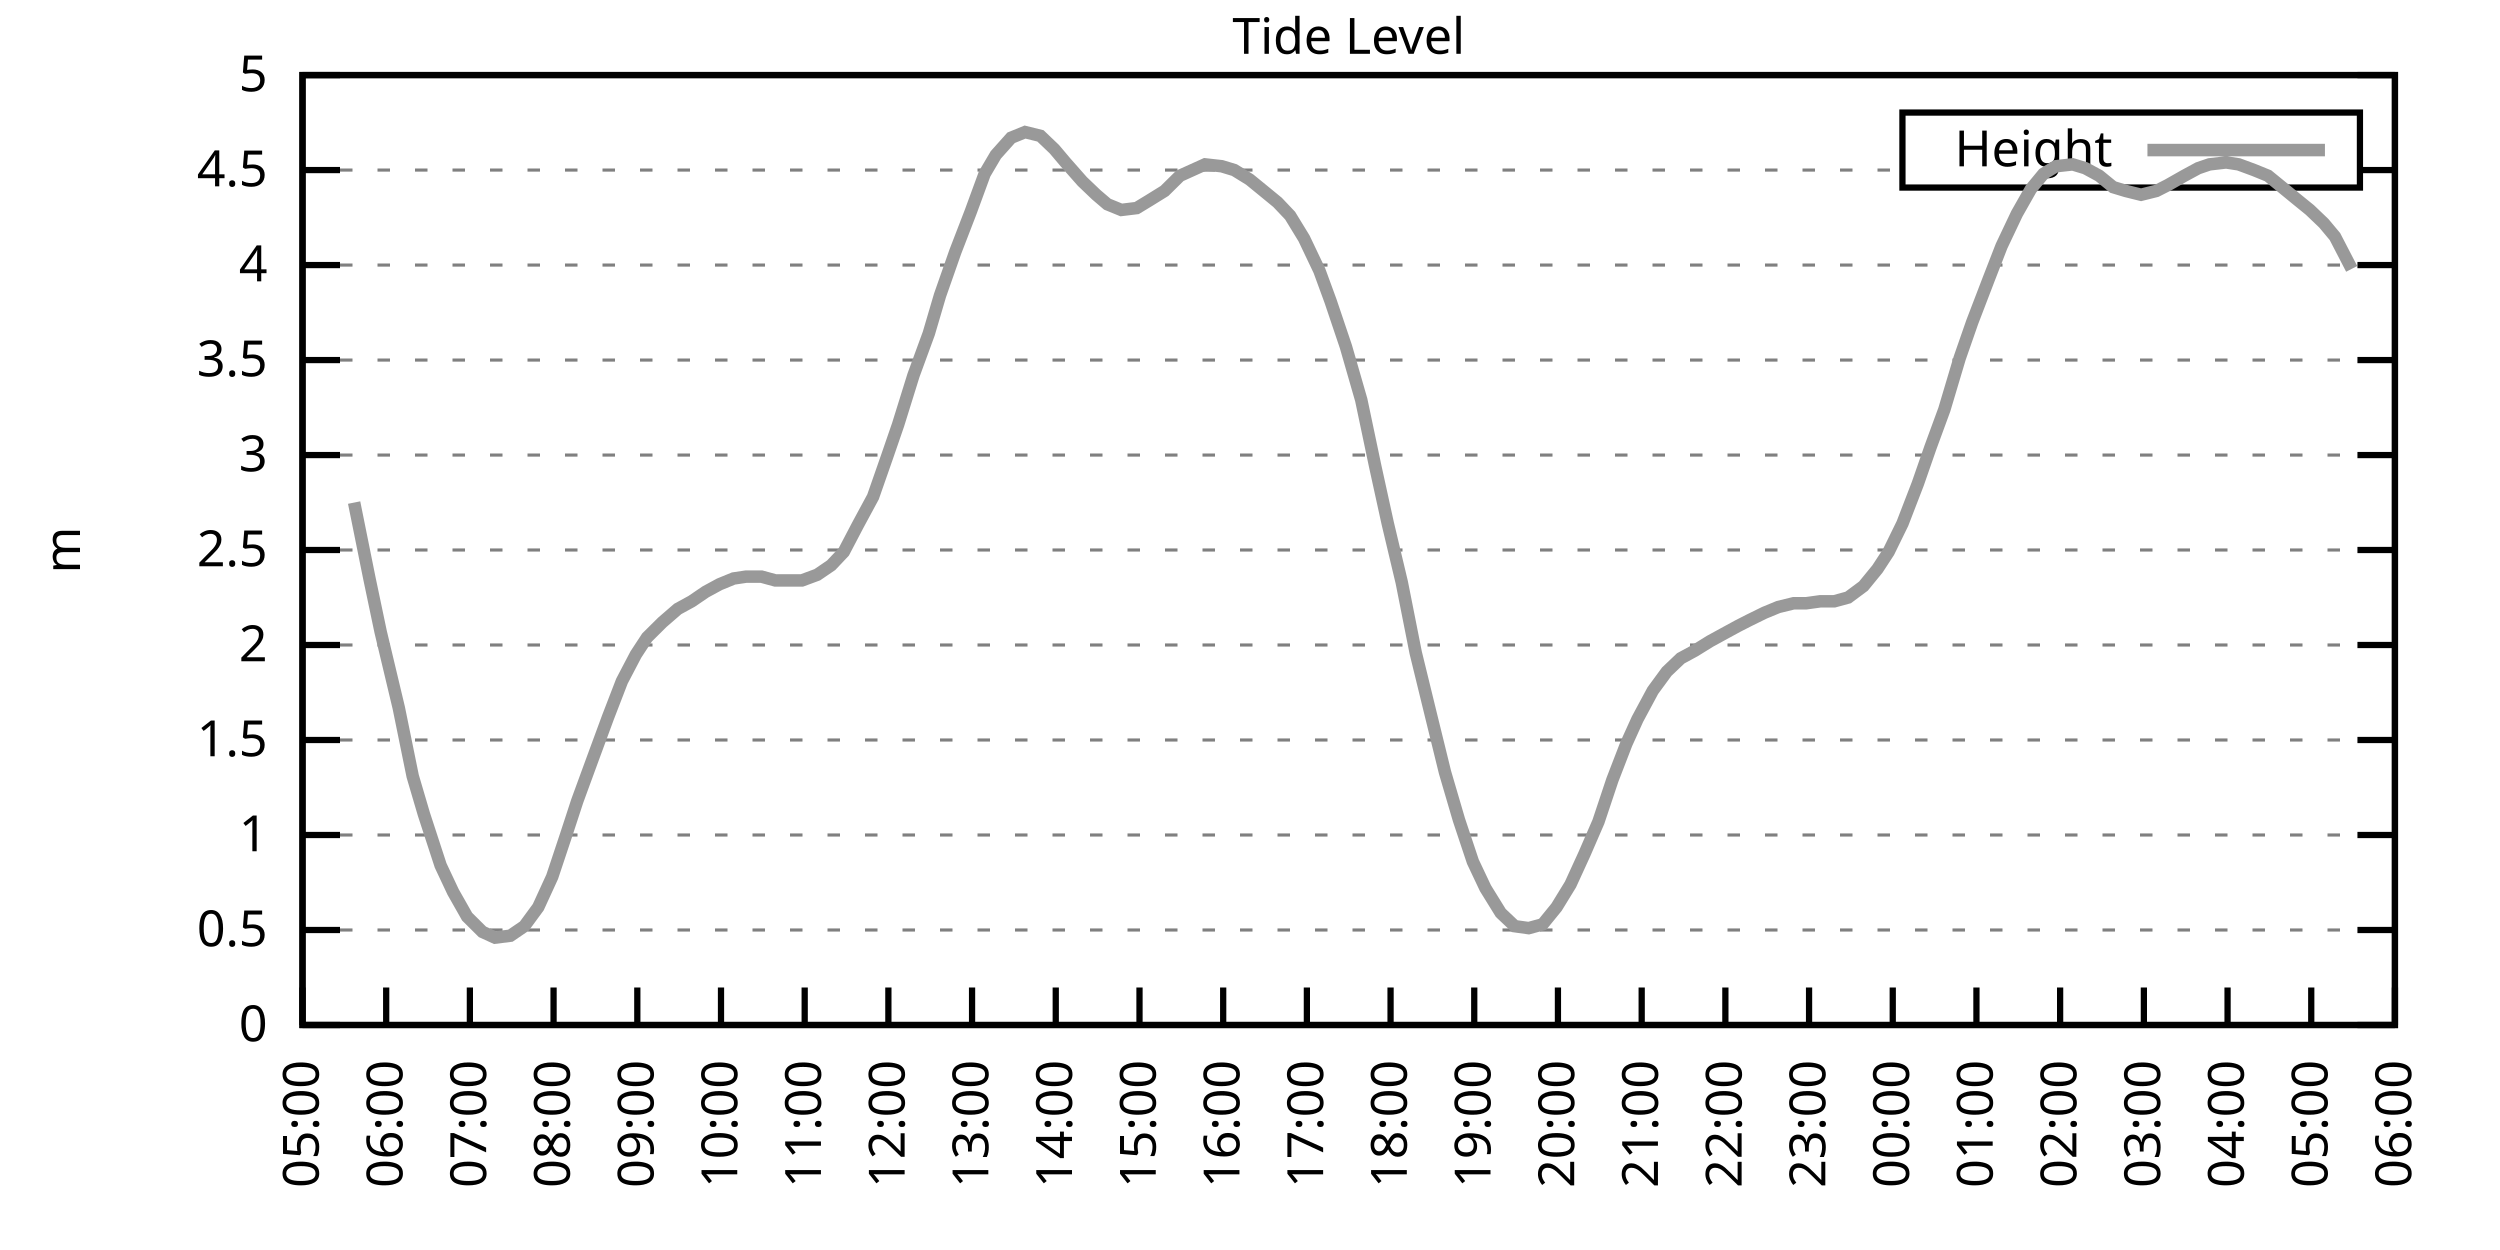
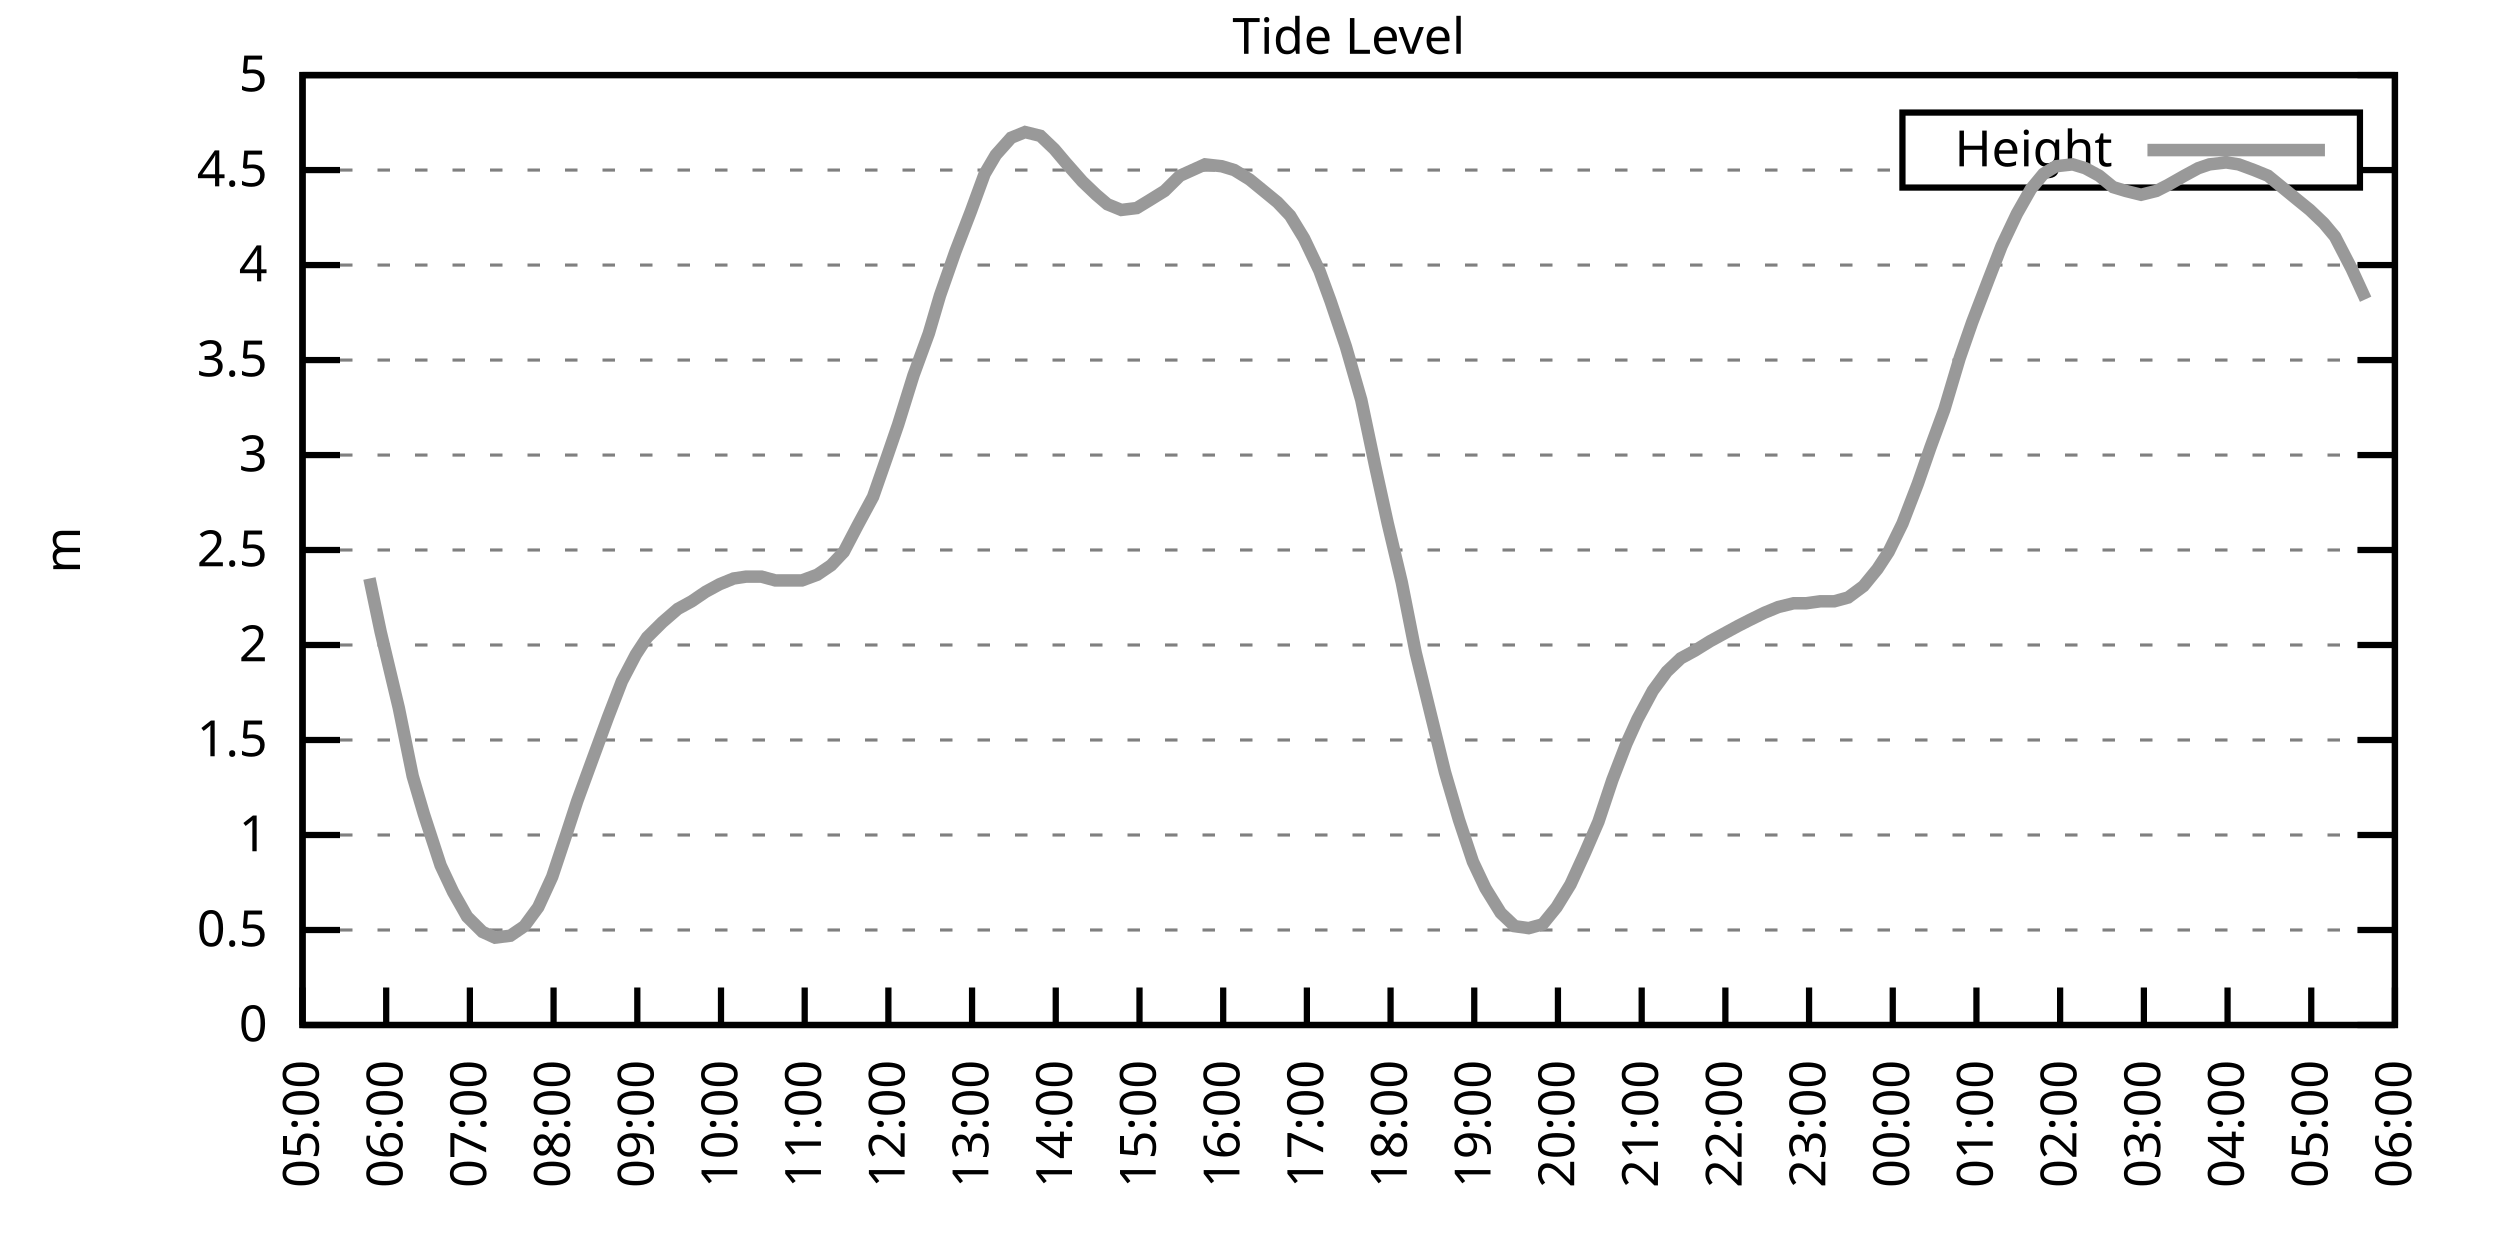
<svg xmlns="http://www.w3.org/2000/svg" xmlns:xlink="http://www.w3.org/1999/xlink" width="400" height="200" viewBox="0 0 400 200">
  <g id="gnuplot_canvas">
    <rect x="0" y="0" width="400" height="200" fill="none" />
    <defs>
      <circle id="gpDot" r="0.5" stroke-width="0.5" stroke="currentColor" />
      <path id="gpPt0" stroke-width="0.333" stroke="currentColor" d="M-1,0 h2 M0,-1 v2" />
      <path id="gpPt1" stroke-width="0.333" stroke="currentColor" d="M-1,-1 L1,1 M1,-1 L-1,1" />
      <path id="gpPt2" stroke-width="0.333" stroke="currentColor" d="M-1,0 L1,0 M0,-1 L0,1 M-1,-1 L1,1 M-1,1 L1,-1" />
      <rect id="gpPt3" stroke-width="0.333" stroke="currentColor" x="-1" y="-1" width="2" height="2" />
      <rect id="gpPt4" stroke-width="0.333" stroke="currentColor" fill="currentColor" x="-1" y="-1" width="2" height="2" />
      <circle id="gpPt5" stroke-width="0.333" stroke="currentColor" cx="0" cy="0" r="1" />
      <use xlink:href="#gpPt5" id="gpPt6" fill="currentColor" stroke="none" />
      <path id="gpPt7" stroke-width="0.333" stroke="currentColor" d="M0,-1.33 L-1.33,0.67 L1.33,0.67 z" />
      <use xlink:href="#gpPt7" id="gpPt8" fill="currentColor" stroke="none" />
      <use xlink:href="#gpPt7" id="gpPt9" stroke="currentColor" transform="rotate(180)" />
      <use xlink:href="#gpPt9" id="gpPt10" fill="currentColor" stroke="none" />
      <use xlink:href="#gpPt3" id="gpPt11" stroke="currentColor" transform="rotate(45)" />
      <use xlink:href="#gpPt11" id="gpPt12" fill="currentColor" stroke="none" />
      <path id="gpPt13" stroke-width="0.333" stroke="currentColor" d="M0,1.330 L1.265,0.411 L0.782,-1.067 L-0.782,-1.076 L-1.265,0.411 z" />
      <use xlink:href="#gpPt13" id="gpPt14" fill="currentColor" stroke="none" />
      <filter id="textbox" filterUnits="objectBoundingBox" x="0" y="0" height="1" width="1">
        <feFlood flood-color="white" flood-opacity="1" result="bgnd" />
        <feComposite in="SourceGraphic" in2="bgnd" operator="atop" />
      </filter>
      <filter id="greybox" filterUnits="objectBoundingBox" x="0" y="0" height="1" width="1">
        <feFlood flood-color="lightgrey" flood-opacity="1" result="grey" />
        <feComposite in="SourceGraphic" in2="grey" operator="atop" />
      </filter>
    </defs>
    <g fill="none" color="white" stroke="currentColor" stroke-width="1.00" stroke-linecap="butt" stroke-linejoin="miter">
</g>
    <g fill="none" color="black" stroke="currentColor" stroke-width="1.00" stroke-linecap="butt" stroke-linejoin="miter">
      <g stroke="none" shape-rendering="crispEdges">
        <polygon fill="rgb(255, 255, 255)" points="48.40,164.00 383.18,164.00 383.18,12.02 48.40,12.02 " />
      </g>
    </g>
    <g fill="none" color="black" stroke="currentColor" stroke-width="1.00" stroke-linecap="butt" stroke-linejoin="miter">
</g>
    <g fill="none" color="black" stroke="black" stroke-width="0.50" stroke-linecap="butt" stroke-linejoin="miter">
</g>
    <g fill="none" color="gray" stroke="currentColor" stroke-width="0.50" stroke-linecap="butt" stroke-linejoin="miter">
      <path stroke="gray" stroke-dasharray="2,4" class="gridline" d="M48.40,164.00 L383.19,164.00  " />
    </g>
    <g fill="none" color="gray" stroke="gray" stroke-width="1.00" stroke-linecap="butt" stroke-linejoin="miter">
</g>
    <g fill="none" color="black" stroke="currentColor" stroke-width="1.00" stroke-linecap="butt" stroke-linejoin="miter">
      <path stroke="black" d="M48.40,164.00 L54.40,164.00 M383.19,164.00 L377.19,164.00  " />
      <g transform="translate(42.80,166.60)" stroke="none" fill="black" font-family="Sans" font-size="8.00" text-anchor="end">
        <text>
          <tspan font-family="Sans"> 0</tspan>
        </text>
      </g>
    </g>
    <g fill="none" color="black" stroke="currentColor" stroke-width="1.00" stroke-linecap="butt" stroke-linejoin="miter">
</g>
    <g fill="none" color="black" stroke="black" stroke-width="0.50" stroke-linecap="butt" stroke-linejoin="miter">
</g>
    <g fill="none" color="gray" stroke="currentColor" stroke-width="0.50" stroke-linecap="butt" stroke-linejoin="miter">
      <path stroke="gray" stroke-dasharray="2,4" class="gridline" d="M48.40,148.80 L383.19,148.80  " />
    </g>
    <g fill="none" color="gray" stroke="gray" stroke-width="1.00" stroke-linecap="butt" stroke-linejoin="miter">
</g>
    <g fill="none" color="black" stroke="currentColor" stroke-width="1.00" stroke-linecap="butt" stroke-linejoin="miter">
      <path stroke="black" d="M48.40,148.80 L54.40,148.80 M383.19,148.80 L377.19,148.80  " />
      <g transform="translate(42.80,151.40)" stroke="none" fill="black" font-family="Sans" font-size="8.00" text-anchor="end">
        <text>
          <tspan font-family="Sans"> 0.5</tspan>
        </text>
      </g>
    </g>
    <g fill="none" color="black" stroke="currentColor" stroke-width="1.00" stroke-linecap="butt" stroke-linejoin="miter">
</g>
    <g fill="none" color="black" stroke="black" stroke-width="0.50" stroke-linecap="butt" stroke-linejoin="miter">
</g>
    <g fill="none" color="gray" stroke="currentColor" stroke-width="0.50" stroke-linecap="butt" stroke-linejoin="miter">
      <path stroke="gray" stroke-dasharray="2,4" class="gridline" d="M48.40,133.60 L383.19,133.60  " />
    </g>
    <g fill="none" color="gray" stroke="gray" stroke-width="1.00" stroke-linecap="butt" stroke-linejoin="miter">
</g>
    <g fill="none" color="black" stroke="currentColor" stroke-width="1.00" stroke-linecap="butt" stroke-linejoin="miter">
      <path stroke="black" d="M48.40,133.60 L54.40,133.60 M383.19,133.60 L377.19,133.60  " />
      <g transform="translate(42.80,136.20)" stroke="none" fill="black" font-family="Sans" font-size="8.00" text-anchor="end">
        <text>
          <tspan font-family="Sans"> 1</tspan>
        </text>
      </g>
    </g>
    <g fill="none" color="black" stroke="currentColor" stroke-width="1.00" stroke-linecap="butt" stroke-linejoin="miter">
</g>
    <g fill="none" color="black" stroke="black" stroke-width="0.50" stroke-linecap="butt" stroke-linejoin="miter">
</g>
    <g fill="none" color="gray" stroke="currentColor" stroke-width="0.50" stroke-linecap="butt" stroke-linejoin="miter">
      <path stroke="gray" stroke-dasharray="2,4" class="gridline" d="M48.40,118.40 L383.19,118.40  " />
    </g>
    <g fill="none" color="gray" stroke="gray" stroke-width="1.00" stroke-linecap="butt" stroke-linejoin="miter">
</g>
    <g fill="none" color="black" stroke="currentColor" stroke-width="1.00" stroke-linecap="butt" stroke-linejoin="miter">
      <path stroke="black" d="M48.40,118.40 L54.40,118.40 M383.19,118.40 L377.19,118.40  " />
      <g transform="translate(42.80,121.00)" stroke="none" fill="black" font-family="Sans" font-size="8.00" text-anchor="end">
        <text>
          <tspan font-family="Sans"> 1.5</tspan>
        </text>
      </g>
    </g>
    <g fill="none" color="black" stroke="currentColor" stroke-width="1.00" stroke-linecap="butt" stroke-linejoin="miter">
</g>
    <g fill="none" color="black" stroke="black" stroke-width="0.50" stroke-linecap="butt" stroke-linejoin="miter">
</g>
    <g fill="none" color="gray" stroke="currentColor" stroke-width="0.50" stroke-linecap="butt" stroke-linejoin="miter">
      <path stroke="gray" stroke-dasharray="2,4" class="gridline" d="M48.40,103.20 L383.19,103.20  " />
    </g>
    <g fill="none" color="gray" stroke="gray" stroke-width="1.00" stroke-linecap="butt" stroke-linejoin="miter">
</g>
    <g fill="none" color="black" stroke="currentColor" stroke-width="1.00" stroke-linecap="butt" stroke-linejoin="miter">
      <path stroke="black" d="M48.40,103.20 L54.40,103.20 M383.19,103.20 L377.19,103.20  " />
      <g transform="translate(42.80,105.80)" stroke="none" fill="black" font-family="Sans" font-size="8.00" text-anchor="end">
        <text>
          <tspan font-family="Sans"> 2</tspan>
        </text>
      </g>
    </g>
    <g fill="none" color="black" stroke="currentColor" stroke-width="1.00" stroke-linecap="butt" stroke-linejoin="miter">
</g>
    <g fill="none" color="black" stroke="black" stroke-width="0.50" stroke-linecap="butt" stroke-linejoin="miter">
</g>
    <g fill="none" color="gray" stroke="currentColor" stroke-width="0.50" stroke-linecap="butt" stroke-linejoin="miter">
      <path stroke="gray" stroke-dasharray="2,4" class="gridline" d="M48.40,88.00 L383.19,88.00  " />
    </g>
    <g fill="none" color="gray" stroke="gray" stroke-width="1.00" stroke-linecap="butt" stroke-linejoin="miter">
</g>
    <g fill="none" color="black" stroke="currentColor" stroke-width="1.00" stroke-linecap="butt" stroke-linejoin="miter">
      <path stroke="black" d="M48.40,88.00 L54.40,88.00 M383.19,88.00 L377.19,88.00  " />
      <g transform="translate(42.80,90.60)" stroke="none" fill="black" font-family="Sans" font-size="8.00" text-anchor="end">
        <text>
          <tspan font-family="Sans"> 2.5</tspan>
        </text>
      </g>
    </g>
    <g fill="none" color="black" stroke="currentColor" stroke-width="1.00" stroke-linecap="butt" stroke-linejoin="miter">
</g>
    <g fill="none" color="black" stroke="black" stroke-width="0.50" stroke-linecap="butt" stroke-linejoin="miter">
</g>
    <g fill="none" color="gray" stroke="currentColor" stroke-width="0.50" stroke-linecap="butt" stroke-linejoin="miter">
      <path stroke="gray" stroke-dasharray="2,4" class="gridline" d="M48.40,72.81 L383.19,72.81  " />
    </g>
    <g fill="none" color="gray" stroke="gray" stroke-width="1.00" stroke-linecap="butt" stroke-linejoin="miter">
</g>
    <g fill="none" color="black" stroke="currentColor" stroke-width="1.00" stroke-linecap="butt" stroke-linejoin="miter">
      <path stroke="black" d="M48.40,72.81 L54.40,72.81 M383.19,72.81 L377.19,72.81  " />
      <g transform="translate(42.80,75.41)" stroke="none" fill="black" font-family="Sans" font-size="8.00" text-anchor="end">
        <text>
          <tspan font-family="Sans"> 3</tspan>
        </text>
      </g>
    </g>
    <g fill="none" color="black" stroke="currentColor" stroke-width="1.00" stroke-linecap="butt" stroke-linejoin="miter">
</g>
    <g fill="none" color="black" stroke="black" stroke-width="0.50" stroke-linecap="butt" stroke-linejoin="miter">
</g>
    <g fill="none" color="gray" stroke="currentColor" stroke-width="0.50" stroke-linecap="butt" stroke-linejoin="miter">
      <path stroke="gray" stroke-dasharray="2,4" class="gridline" d="M48.40,57.61 L383.19,57.61  " />
    </g>
    <g fill="none" color="gray" stroke="gray" stroke-width="1.00" stroke-linecap="butt" stroke-linejoin="miter">
</g>
    <g fill="none" color="black" stroke="currentColor" stroke-width="1.00" stroke-linecap="butt" stroke-linejoin="miter">
      <path stroke="black" d="M48.40,57.61 L54.40,57.61 M383.19,57.61 L377.19,57.61  " />
      <g transform="translate(42.80,60.21)" stroke="none" fill="black" font-family="Sans" font-size="8.00" text-anchor="end">
        <text>
          <tspan font-family="Sans"> 3.5</tspan>
        </text>
      </g>
    </g>
    <g fill="none" color="black" stroke="currentColor" stroke-width="1.00" stroke-linecap="butt" stroke-linejoin="miter">
</g>
    <g fill="none" color="black" stroke="black" stroke-width="0.50" stroke-linecap="butt" stroke-linejoin="miter">
</g>
    <g fill="none" color="gray" stroke="currentColor" stroke-width="0.50" stroke-linecap="butt" stroke-linejoin="miter">
      <path stroke="gray" stroke-dasharray="2,4" class="gridline" d="M48.40,42.41 L383.19,42.41  " />
    </g>
    <g fill="none" color="gray" stroke="gray" stroke-width="1.00" stroke-linecap="butt" stroke-linejoin="miter">
</g>
    <g fill="none" color="black" stroke="currentColor" stroke-width="1.00" stroke-linecap="butt" stroke-linejoin="miter">
      <path stroke="black" d="M48.40,42.41 L54.40,42.41 M383.19,42.41 L377.19,42.41  " />
      <g transform="translate(42.80,45.01)" stroke="none" fill="black" font-family="Sans" font-size="8.00" text-anchor="end">
        <text>
          <tspan font-family="Sans"> 4</tspan>
        </text>
      </g>
    </g>
    <g fill="none" color="black" stroke="currentColor" stroke-width="1.00" stroke-linecap="butt" stroke-linejoin="miter">
</g>
    <g fill="none" color="black" stroke="black" stroke-width="0.50" stroke-linecap="butt" stroke-linejoin="miter">
</g>
    <g fill="none" color="gray" stroke="currentColor" stroke-width="0.50" stroke-linecap="butt" stroke-linejoin="miter">
      <path stroke="gray" stroke-dasharray="2,4" class="gridline" d="M48.40,27.21 L304.39,27.21 M377.59,27.21 L383.19,27.21  " />
    </g>
    <g fill="none" color="gray" stroke="gray" stroke-width="1.00" stroke-linecap="butt" stroke-linejoin="miter">
</g>
    <g fill="none" color="black" stroke="currentColor" stroke-width="1.00" stroke-linecap="butt" stroke-linejoin="miter">
      <path stroke="black" d="M48.40,27.21 L54.40,27.21 M383.19,27.21 L377.19,27.21  " />
      <g transform="translate(42.80,29.81)" stroke="none" fill="black" font-family="Sans" font-size="8.00" text-anchor="end">
        <text>
          <tspan font-family="Sans"> 4.5</tspan>
        </text>
      </g>
    </g>
    <g fill="none" color="black" stroke="currentColor" stroke-width="1.00" stroke-linecap="butt" stroke-linejoin="miter">
</g>
    <g fill="none" color="black" stroke="black" stroke-width="0.50" stroke-linecap="butt" stroke-linejoin="miter">
</g>
    <g fill="none" color="gray" stroke="currentColor" stroke-width="0.50" stroke-linecap="butt" stroke-linejoin="miter">
      <path stroke="gray" stroke-dasharray="2,4" class="gridline" d="M48.40,12.01 L383.19,12.01  " />
    </g>
    <g fill="none" color="gray" stroke="gray" stroke-width="1.00" stroke-linecap="butt" stroke-linejoin="miter">
</g>
    <g fill="none" color="black" stroke="currentColor" stroke-width="1.00" stroke-linecap="butt" stroke-linejoin="miter">
      <path stroke="black" d="M48.40,12.01 L54.40,12.01 M383.19,12.01 L377.19,12.01  " />
      <g transform="translate(42.80,14.61)" stroke="none" fill="black" font-family="Sans" font-size="8.00" text-anchor="end">
        <text>
          <tspan font-family="Sans"> 5</tspan>
        </text>
      </g>
    </g>
    <g fill="none" color="black" stroke="currentColor" stroke-width="1.00" stroke-linecap="butt" stroke-linejoin="miter">
      <path stroke="black" d="M48.40,164.00 L48.40,158.00  " />
      <g transform="translate(51.00,169.60) rotate(270.00)" stroke="none" fill="black" font-family="Sans" font-size="8.00" text-anchor="end">
        <text>
          <tspan font-family="Sans">05:00</tspan>
        </text>
      </g>
    </g>
    <g fill="none" color="black" stroke="currentColor" stroke-width="1.00" stroke-linecap="butt" stroke-linejoin="miter">
      <path stroke="black" d="M61.79,164.00 L61.79,158.00  " />
      <g transform="translate(64.39,169.60) rotate(270.00)" stroke="none" fill="black" font-family="Sans" font-size="8.00" text-anchor="end">
        <text>
          <tspan font-family="Sans">06:00</tspan>
        </text>
      </g>
    </g>
    <g fill="none" color="black" stroke="currentColor" stroke-width="1.00" stroke-linecap="butt" stroke-linejoin="miter">
      <path stroke="black" d="M75.18,164.00 L75.18,158.00  " />
      <g transform="translate(77.78,169.60) rotate(270.00)" stroke="none" fill="black" font-family="Sans" font-size="8.00" text-anchor="end">
        <text>
          <tspan font-family="Sans">07:00</tspan>
        </text>
      </g>
    </g>
    <g fill="none" color="black" stroke="currentColor" stroke-width="1.00" stroke-linecap="butt" stroke-linejoin="miter">
      <path stroke="black" d="M88.57,164.00 L88.57,158.00  " />
      <g transform="translate(91.17,169.60) rotate(270.00)" stroke="none" fill="black" font-family="Sans" font-size="8.00" text-anchor="end">
        <text>
          <tspan font-family="Sans">08:00</tspan>
        </text>
      </g>
    </g>
    <g fill="none" color="black" stroke="currentColor" stroke-width="1.00" stroke-linecap="butt" stroke-linejoin="miter">
      <path stroke="black" d="M101.97,164.00 L101.97,158.00  " />
      <g transform="translate(104.57,169.60) rotate(270.00)" stroke="none" fill="black" font-family="Sans" font-size="8.00" text-anchor="end">
        <text>
          <tspan font-family="Sans">09:00</tspan>
        </text>
      </g>
    </g>
    <g fill="none" color="black" stroke="currentColor" stroke-width="1.00" stroke-linecap="butt" stroke-linejoin="miter">
      <path stroke="black" d="M115.36,164.00 L115.36,158.00  " />
      <g transform="translate(117.96,169.60) rotate(270.00)" stroke="none" fill="black" font-family="Sans" font-size="8.00" text-anchor="end">
        <text>
          <tspan font-family="Sans">10:00</tspan>
        </text>
      </g>
    </g>
    <g fill="none" color="black" stroke="currentColor" stroke-width="1.00" stroke-linecap="butt" stroke-linejoin="miter">
      <path stroke="black" d="M128.75,164.00 L128.75,158.00  " />
      <g transform="translate(131.35,169.60) rotate(270.00)" stroke="none" fill="black" font-family="Sans" font-size="8.00" text-anchor="end">
        <text>
          <tspan font-family="Sans">11:00</tspan>
        </text>
      </g>
    </g>
    <g fill="none" color="black" stroke="currentColor" stroke-width="1.00" stroke-linecap="butt" stroke-linejoin="miter">
      <path stroke="black" d="M142.14,164.00 L142.14,158.00  " />
      <g transform="translate(144.74,169.60) rotate(270.00)" stroke="none" fill="black" font-family="Sans" font-size="8.00" text-anchor="end">
        <text>
          <tspan font-family="Sans">12:00</tspan>
        </text>
      </g>
    </g>
    <g fill="none" color="black" stroke="currentColor" stroke-width="1.00" stroke-linecap="butt" stroke-linejoin="miter">
      <path stroke="black" d="M155.53,164.00 L155.53,158.00  " />
      <g transform="translate(158.13,169.60) rotate(270.00)" stroke="none" fill="black" font-family="Sans" font-size="8.00" text-anchor="end">
        <text>
          <tspan font-family="Sans">13:00</tspan>
        </text>
      </g>
    </g>
    <g fill="none" color="black" stroke="currentColor" stroke-width="1.00" stroke-linecap="butt" stroke-linejoin="miter">
      <path stroke="black" d="M168.92,164.00 L168.92,158.00  " />
      <g transform="translate(171.52,169.60) rotate(270.00)" stroke="none" fill="black" font-family="Sans" font-size="8.00" text-anchor="end">
        <text>
          <tspan font-family="Sans">14:00</tspan>
        </text>
      </g>
    </g>
    <g fill="none" color="black" stroke="currentColor" stroke-width="1.00" stroke-linecap="butt" stroke-linejoin="miter">
      <path stroke="black" d="M182.32,164.00 L182.32,158.00  " />
      <g transform="translate(184.92,169.60) rotate(270.00)" stroke="none" fill="black" font-family="Sans" font-size="8.00" text-anchor="end">
        <text>
          <tspan font-family="Sans">15:00</tspan>
        </text>
      </g>
    </g>
    <g fill="none" color="black" stroke="currentColor" stroke-width="1.00" stroke-linecap="butt" stroke-linejoin="miter">
      <path stroke="black" d="M195.71,164.00 L195.71,158.00  " />
      <g transform="translate(198.31,169.60) rotate(270.00)" stroke="none" fill="black" font-family="Sans" font-size="8.00" text-anchor="end">
        <text>
          <tspan font-family="Sans">16:00</tspan>
        </text>
      </g>
    </g>
    <g fill="none" color="black" stroke="currentColor" stroke-width="1.00" stroke-linecap="butt" stroke-linejoin="miter">
      <path stroke="black" d="M209.10,164.00 L209.10,158.00  " />
      <g transform="translate(211.70,169.60) rotate(270.00)" stroke="none" fill="black" font-family="Sans" font-size="8.00" text-anchor="end">
        <text>
          <tspan font-family="Sans">17:00</tspan>
        </text>
      </g>
    </g>
    <g fill="none" color="black" stroke="currentColor" stroke-width="1.00" stroke-linecap="butt" stroke-linejoin="miter">
      <path stroke="black" d="M222.49,164.00 L222.49,158.00  " />
      <g transform="translate(225.09,169.60) rotate(270.00)" stroke="none" fill="black" font-family="Sans" font-size="8.00" text-anchor="end">
        <text>
          <tspan font-family="Sans">18:00</tspan>
        </text>
      </g>
    </g>
    <g fill="none" color="black" stroke="currentColor" stroke-width="1.00" stroke-linecap="butt" stroke-linejoin="miter">
      <path stroke="black" d="M235.88,164.00 L235.88,158.00  " />
      <g transform="translate(238.48,169.60) rotate(270.00)" stroke="none" fill="black" font-family="Sans" font-size="8.00" text-anchor="end">
        <text>
          <tspan font-family="Sans">19:00</tspan>
        </text>
      </g>
    </g>
    <g fill="none" color="black" stroke="currentColor" stroke-width="1.00" stroke-linecap="butt" stroke-linejoin="miter">
      <path stroke="black" d="M249.27,164.00 L249.27,158.00  " />
      <g transform="translate(251.87,169.60) rotate(270.00)" stroke="none" fill="black" font-family="Sans" font-size="8.00" text-anchor="end">
        <text>
          <tspan font-family="Sans">20:00</tspan>
        </text>
      </g>
    </g>
    <g fill="none" color="black" stroke="currentColor" stroke-width="1.00" stroke-linecap="butt" stroke-linejoin="miter">
      <path stroke="black" d="M262.67,164.00 L262.67,158.00  " />
      <g transform="translate(265.27,169.60) rotate(270.00)" stroke="none" fill="black" font-family="Sans" font-size="8.00" text-anchor="end">
        <text>
          <tspan font-family="Sans">21:00</tspan>
        </text>
      </g>
    </g>
    <g fill="none" color="black" stroke="currentColor" stroke-width="1.00" stroke-linecap="butt" stroke-linejoin="miter">
      <path stroke="black" d="M276.06,164.00 L276.06,158.00  " />
      <g transform="translate(278.66,169.60) rotate(270.00)" stroke="none" fill="black" font-family="Sans" font-size="8.00" text-anchor="end">
        <text>
          <tspan font-family="Sans">22:00</tspan>
        </text>
      </g>
    </g>
    <g fill="none" color="black" stroke="currentColor" stroke-width="1.00" stroke-linecap="butt" stroke-linejoin="miter">
      <path stroke="black" d="M289.45,164.00 L289.45,158.00  " />
      <g transform="translate(292.05,169.60) rotate(270.00)" stroke="none" fill="black" font-family="Sans" font-size="8.00" text-anchor="end">
        <text>
          <tspan font-family="Sans">23:00</tspan>
        </text>
      </g>
    </g>
    <g fill="none" color="black" stroke="currentColor" stroke-width="1.00" stroke-linecap="butt" stroke-linejoin="miter">
      <path stroke="black" d="M302.84,164.00 L302.84,158.00  " />
      <g transform="translate(305.44,169.60) rotate(270.00)" stroke="none" fill="black" font-family="Sans" font-size="8.00" text-anchor="end">
        <text>
          <tspan font-family="Sans">00:00</tspan>
        </text>
      </g>
    </g>
    <g fill="none" color="black" stroke="currentColor" stroke-width="1.00" stroke-linecap="butt" stroke-linejoin="miter">
      <path stroke="black" d="M316.23,164.00 L316.23,158.00  " />
      <g transform="translate(318.83,169.60) rotate(270.00)" stroke="none" fill="black" font-family="Sans" font-size="8.00" text-anchor="end">
        <text>
          <tspan font-family="Sans">01:00</tspan>
        </text>
      </g>
    </g>
    <g fill="none" color="black" stroke="currentColor" stroke-width="1.00" stroke-linecap="butt" stroke-linejoin="miter">
      <path stroke="black" d="M329.62,164.00 L329.62,158.00  " />
      <g transform="translate(332.22,169.60) rotate(270.00)" stroke="none" fill="black" font-family="Sans" font-size="8.00" text-anchor="end">
        <text>
          <tspan font-family="Sans">02:00</tspan>
        </text>
      </g>
    </g>
    <g fill="none" color="black" stroke="currentColor" stroke-width="1.00" stroke-linecap="butt" stroke-linejoin="miter">
      <path stroke="black" d="M343.02,164.00 L343.02,158.00  " />
      <g transform="translate(345.62,169.60) rotate(270.00)" stroke="none" fill="black" font-family="Sans" font-size="8.00" text-anchor="end">
        <text>
          <tspan font-family="Sans">03:00</tspan>
        </text>
      </g>
    </g>
    <g fill="none" color="black" stroke="currentColor" stroke-width="1.00" stroke-linecap="butt" stroke-linejoin="miter">
      <path stroke="black" d="M356.41,164.00 L356.41,158.00  " />
      <g transform="translate(359.01,169.60) rotate(270.00)" stroke="none" fill="black" font-family="Sans" font-size="8.00" text-anchor="end">
        <text>
          <tspan font-family="Sans">04:00</tspan>
        </text>
      </g>
    </g>
    <g fill="none" color="black" stroke="currentColor" stroke-width="1.00" stroke-linecap="butt" stroke-linejoin="miter">
      <path stroke="black" d="M369.80,164.00 L369.80,158.00  " />
      <g transform="translate(372.40,169.60) rotate(270.00)" stroke="none" fill="black" font-family="Sans" font-size="8.00" text-anchor="end">
        <text>
          <tspan font-family="Sans">05:00</tspan>
        </text>
      </g>
    </g>
    <g fill="none" color="black" stroke="currentColor" stroke-width="1.00" stroke-linecap="butt" stroke-linejoin="miter">
      <path stroke="black" d="M383.19,164.00 L383.19,158.00  " />
      <g transform="translate(385.79,169.60) rotate(270.00)" stroke="none" fill="black" font-family="Sans" font-size="8.00" text-anchor="end">
        <text>
          <tspan font-family="Sans">06:00</tspan>
        </text>
      </g>
    </g>
    <g fill="none" color="black" stroke="currentColor" stroke-width="1.00" stroke-linecap="butt" stroke-linejoin="miter">
</g>
    <g fill="none" color="black" stroke="currentColor" stroke-width="1.00" stroke-linecap="butt" stroke-linejoin="miter">
      <path stroke="black" d="M48.40,12.01 L48.40,164.00 L383.19,164.00 L383.19,12.01 L48.40,12.01 Z  " />
    </g>
    <g fill="none" color="black" stroke="currentColor" stroke-width="1.00" stroke-linecap="butt" stroke-linejoin="miter">
</g>
    <g fill="none" color="black" stroke="currentColor" stroke-width="1.00" stroke-linecap="butt" stroke-linejoin="miter">
      <path stroke="black" d="M304.39,30.01 L304.39,18.01 L377.59,18.01 L377.59,30.01 L304.39,30.01 Z  " />
    </g>
    <g id="Tide_level_plot_1">
      <g fill="none" color="white" stroke="black" stroke-width="2.00" stroke-linecap="butt" stroke-linejoin="miter">
</g>
      <g fill="none" color="black" stroke="currentColor" stroke-width="2.00" stroke-linecap="butt" stroke-linejoin="miter">
        <g transform="translate(337.99,26.61)" stroke="none" fill="black" font-family="Sans" font-size="8.00" text-anchor="end">
          <text>
            <tspan font-family="Sans">Height</tspan>
          </text>
        </g>
      </g>
      <g fill="none" color="black" stroke="currentColor" stroke-width="2.00" stroke-linecap="butt" stroke-linejoin="miter">
-         <path stroke="rgb(153, 153, 153)" d="M343.59,24.01 L371.99,24.01 M56.66,80.41 L59.11,92.56 L60.90,101.08 L63.80,113.24 L66.03,124.18 L67.82,130.26   L70.50,138.47 L72.50,142.72 L74.74,146.67 L77.19,149.10 L79.20,150.02 L81.66,149.71 L83.89,148.19 L86.12,145.15   L88.35,140.29 L90.58,133.60 L92.37,128.13 L94.82,121.44 L97.28,114.76 L99.51,108.98 L101.74,104.72 L103.53,101.99   L105.98,99.56 L108.44,97.43 L110.67,96.21 L112.90,94.69 L115.13,93.48 L117.37,92.56 L119.38,92.26 L121.83,92.26   L124.06,92.87 L126.07,92.87 L128.30,92.87 L130.76,91.96 L132.99,90.44 L135.00,88.31 L137.23,84.05 L139.69,79.49   L141.92,73.11 L143.70,67.94 L146.16,60.04 L148.61,53.35 L150.40,47.27 L152.85,40.28 L155.31,33.90 L157.54,27.82   L159.33,24.78 L161.78,22.04 L164.01,21.13 L166.47,21.74 L168.70,23.87 L170.49,25.99 L173.17,29.03 L175.40,31.16   L177.18,32.68 L179.41,33.59 L181.87,33.29 L183.88,32.07 L186.33,30.55 L188.79,28.12 L190.80,27.21 L192.81,26.30   L195.48,26.60 L197.49,27.21 L199.95,28.73 L202.18,30.55 L204.41,32.38 L206.42,34.50 L208.65,38.15 L211.11,43.32   L212.89,48.18 L215.35,55.48 L217.80,63.99 L220.04,74.63 L222.04,83.75 L224.28,93.17 L226.51,104.42 L228.96,114.45   L231.20,123.57 L233.43,131.17 L235.66,137.86 L237.67,142.11 L240.12,146.07 L242.36,148.19 L244.59,148.50 L246.82,147.89   L249.05,145.15 L251.28,141.51 L253.51,136.64 L255.75,131.47 L257.98,124.79 L260.21,119.01 L262.00,115.06 L264.45,110.50   L266.68,107.46 L268.92,105.33 L271.15,104.12 L273.60,102.60 L275.83,101.38 L278.07,100.16 L279.85,99.25 L282.31,98.04   L284.54,97.12 L286.99,96.52 L289.00,96.52 L291.23,96.21 L293.47,96.21 L295.70,95.60 L298.15,93.78 L300.39,91.04   L302.17,88.31 L304.40,83.75 L306.86,77.37 L308.87,71.59 L311.10,65.51 L313.55,57.30 L315.56,51.53 L318.24,44.54   L320.25,39.37 L322.70,34.20 L324.94,30.25 L326.95,27.82 L328.95,26.60 L331.63,26.30 L333.64,26.91 L335.87,28.12   L338.10,29.94 L340.11,30.55 L342.57,31.16 L345.02,30.55 L346.81,29.64 L349.49,28.12 L351.72,26.91 L353.51,26.30   L356.18,25.99 L358.19,26.30 L360.65,27.21 L362.88,28.12 L365.11,29.94 L367.34,31.77 L369.58,33.59 L371.81,35.72   L373.59,37.85 L376.27,43.02  " />
+         <path stroke="rgb(153, 153, 153)" d="M343.59,24.01 L371.99,24.01 M59.11,92.56 L60.90,101.08 L63.80,113.24 L66.03,124.18 L67.82,130.26 L70.50,138.47   L72.50,142.72 L74.74,146.67 L77.19,149.10 L79.20,150.02 L81.66,149.71 L83.89,148.19 L86.12,145.15 L88.35,140.29   L90.58,133.60 L92.37,128.13 L94.82,121.44 L97.28,114.76 L99.51,108.98 L101.74,104.72 L103.53,101.99 L105.98,99.56   L108.44,97.43 L110.67,96.21 L112.90,94.69 L115.13,93.48 L117.37,92.56 L119.38,92.26 L121.83,92.26 L124.06,92.87   L126.07,92.87 L128.30,92.87 L130.76,91.96 L132.99,90.44 L135.00,88.31 L137.23,84.05 L139.69,79.49 L141.92,73.11   L143.70,67.94 L146.16,60.04 L148.61,53.35 L150.40,47.27 L152.85,40.28 L155.31,33.90 L157.54,27.82 L159.33,24.78   L161.78,22.04 L164.01,21.13 L166.47,21.74 L168.70,23.87 L170.49,25.99 L173.17,29.03 L175.40,31.16 L177.18,32.68   L179.41,33.59 L181.87,33.29 L183.88,32.07 L186.33,30.55 L188.79,28.12 L190.80,27.21 L192.81,26.30 L195.48,26.60   L197.49,27.21 L199.95,28.73 L202.18,30.55 L204.41,32.38 L206.42,34.50 L208.65,38.15 L211.11,43.32 L212.89,48.18   L215.35,55.48 L217.80,63.99 L220.04,74.63 L222.04,83.75 L224.28,93.17 L226.51,104.42 L228.96,114.45 L231.20,123.57   L233.43,131.17 L235.66,137.86 L237.67,142.11 L240.12,146.07 L242.36,148.19 L244.59,148.50 L246.82,147.89 L249.05,145.15   L251.28,141.51 L253.51,136.64 L255.75,131.47 L257.98,124.79 L260.21,119.01 L262.00,115.06 L264.45,110.50 L266.68,107.46   L268.92,105.33 L271.15,104.12 L273.60,102.60 L275.83,101.38 L278.07,100.16 L279.85,99.25 L282.31,98.04 L284.54,97.12   L286.99,96.52 L289.00,96.52 L291.23,96.21 L293.47,96.21 L295.70,95.60 L298.15,93.78 L300.39,91.04 L302.17,88.31   L304.40,83.75 L306.86,77.37 L308.87,71.59 L311.10,65.51 L313.55,57.30 L315.56,51.53 L318.24,44.54 L320.25,39.37   L322.70,34.20 L324.94,30.25 L326.95,27.82 L328.95,26.60 L331.63,26.30 L333.64,26.91 L335.87,28.12 L338.10,29.94   L340.11,30.55 L342.57,31.16 L345.02,30.55 L346.81,29.64 L349.49,28.12 L351.72,26.91 L353.51,26.30 L356.18,25.99   L358.19,26.30 L360.65,27.21 L362.88,28.12 L365.11,29.94 L367.34,31.77 L369.58,33.59 L371.81,35.72 L373.59,37.85   L376.27,43.02 L378.50,47.88  " />
      </g>
    </g>
    <g fill="none" color="black" stroke="currentColor" stroke-width="2.00" stroke-linecap="butt" stroke-linejoin="miter">
</g>
    <g fill="none" color="black" stroke="black" stroke-width="1.00" stroke-linecap="butt" stroke-linejoin="miter">
</g>
    <g fill="none" color="black" stroke="currentColor" stroke-width="1.00" stroke-linecap="butt" stroke-linejoin="miter">
      <path stroke="black" d="M48.40,12.01 L48.40,164.00 L383.19,164.00 L383.19,12.01 L48.40,12.01 Z  " />
      <g transform="translate(12.80,88.01) rotate(270.00)" stroke="none" fill="black" font-family="Sans" font-size="8.00" text-anchor="middle">
        <text>
          <tspan font-family="Sans">m</tspan>
        </text>
      </g>
    </g>
    <g fill="none" color="black" stroke="currentColor" stroke-width="1.00" stroke-linecap="butt" stroke-linejoin="miter">
</g>
    <g fill="none" color="black" stroke="currentColor" stroke-width="1.00" stroke-linecap="butt" stroke-linejoin="miter">
      <g transform="translate(215.79,8.61)" stroke="none" fill="black" font-family="Sans" font-size="8.00" text-anchor="middle">
        <text>
          <tspan font-family="Sans">Tide Level</tspan>
        </text>
      </g>
    </g>
    <g fill="none" color="black" stroke="currentColor" stroke-width="1.00" stroke-linecap="butt" stroke-linejoin="miter">
</g>
  </g>
</svg>
